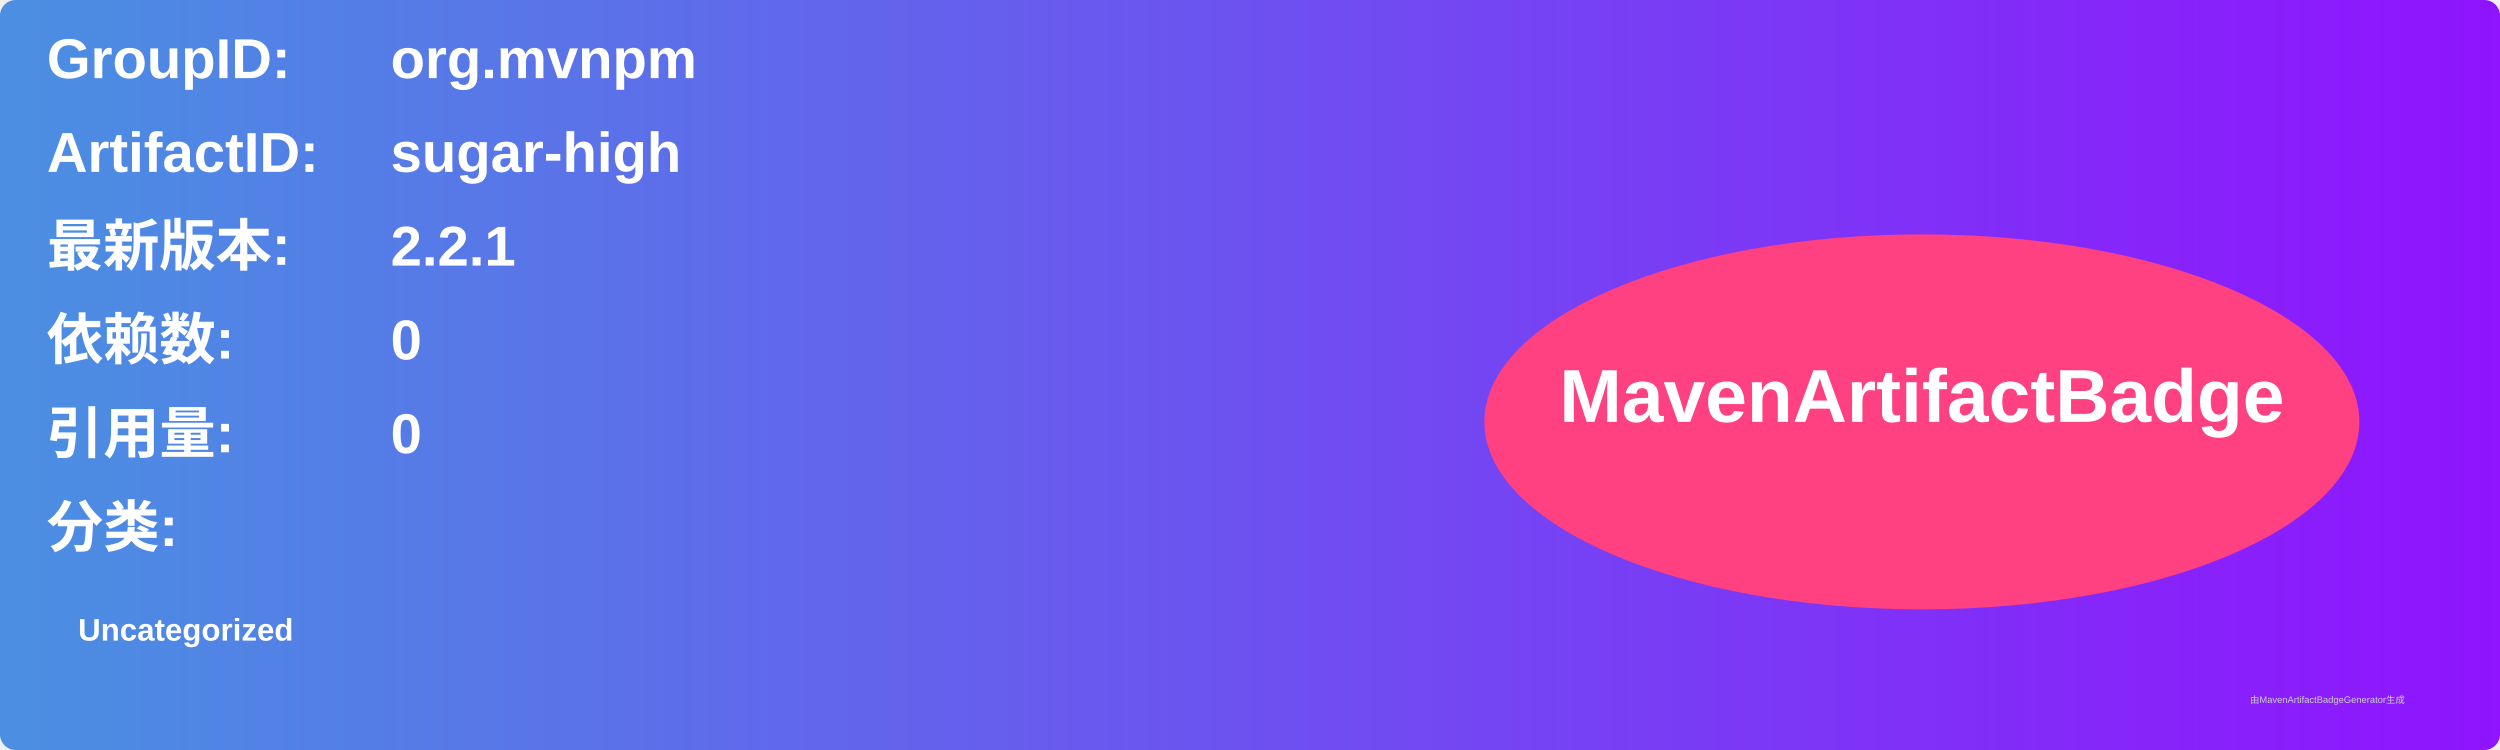
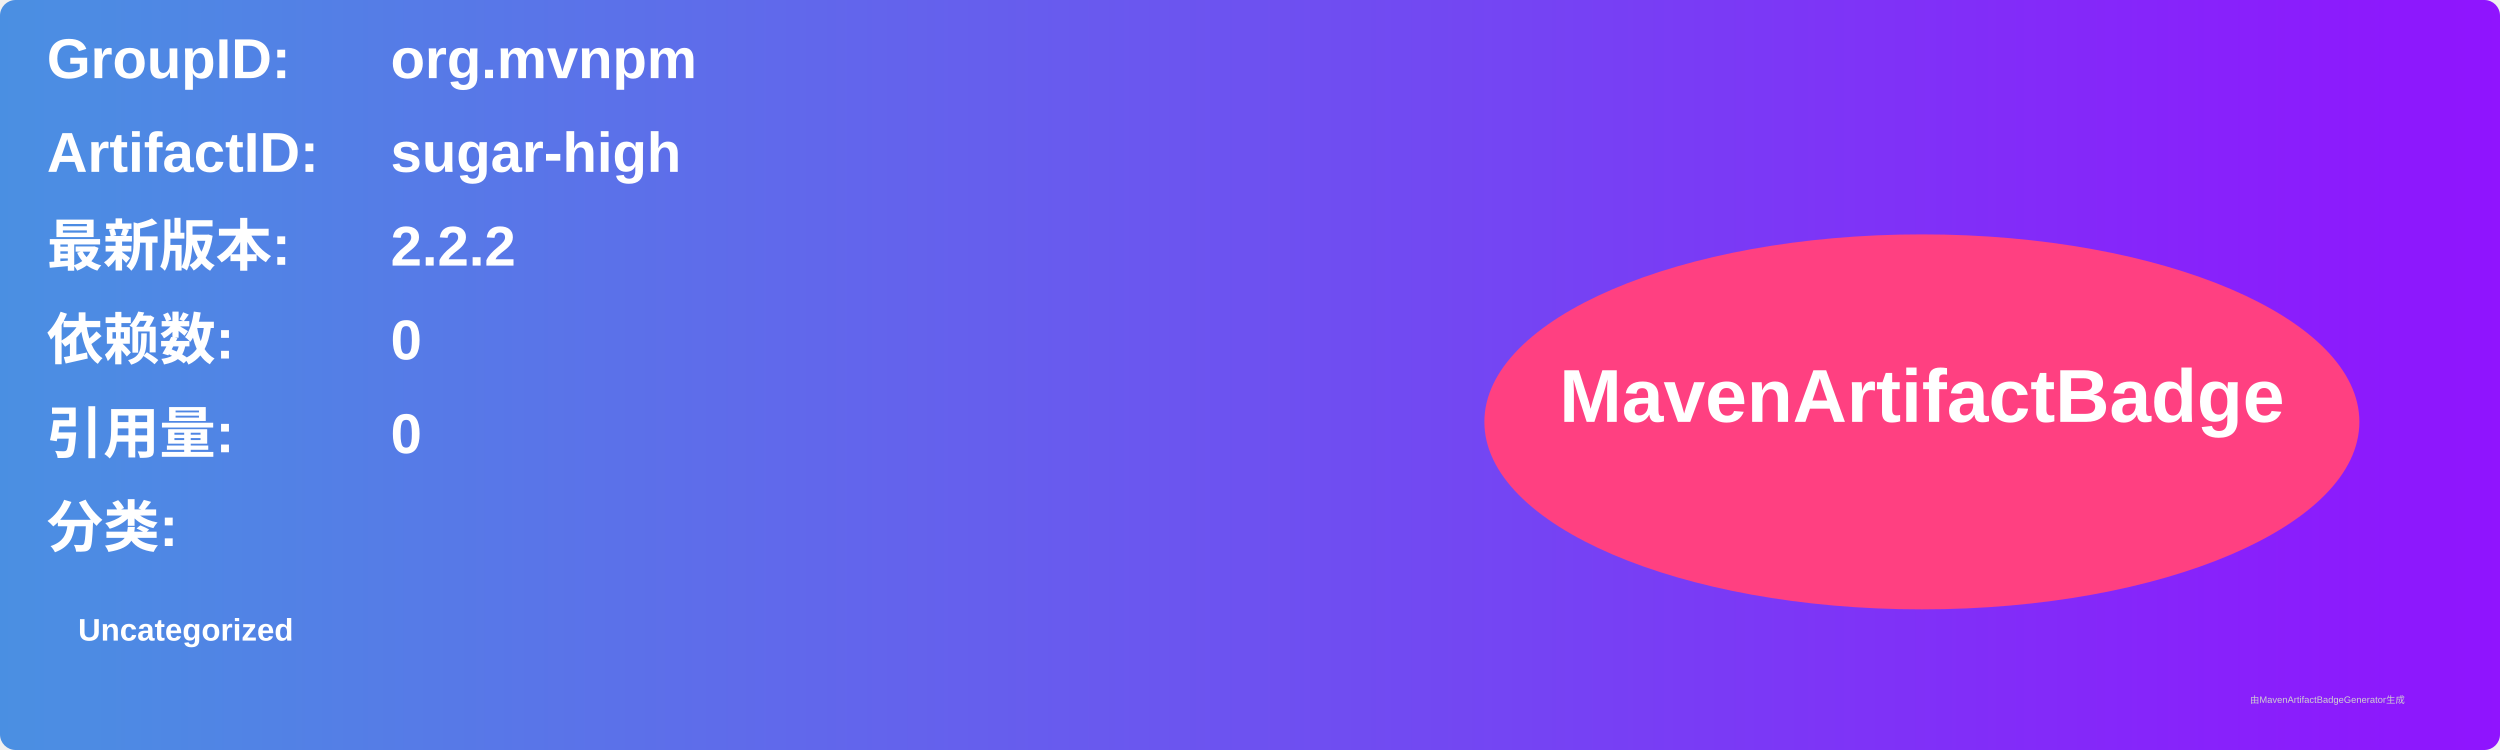
<svg xmlns="http://www.w3.org/2000/svg" width="800" height="240" viewBox="0 0 800 240">
  <linearGradient id="grad" x1="0%" y1="0%" x2="100%" y2="0%">
    <stop offset="0%" stop-color="#4a90e2" />
    <stop offset="100%" stop-color="#9013fe" />
  </linearGradient>
  <rect width="100%" height="100%" rx="5" ry="5" fill="url(#grad)" />
  <g transform="translate(15, 15)">
    <text x="0" y="10" font-family="Arial" font-size="18" fill="white" font-weight="bold" width="260">GroupID:</text>
    <text x="110" y="10" font-family="Arial" font-size="18" fill="white" font-weight="bold" width="460">org.mvnpm</text>
    <text x="0" y="40" font-family="Arial" font-size="18" fill="white" font-weight="bold" width="260">ArtifactID:</text>
    <text x="110" y="40" font-family="Arial" font-size="18" fill="white" font-weight="bold" width="460">sugar-high</text>
    <text x="0" y="70" font-family="Arial" font-size="18" fill="white" font-weight="bold">最新版本:</text>
    <text x="110" y="70" font-family="Arial" font-size="18" fill="white" font-weight="bold">
-       <tspan font-weight="bold">2.2.1</tspan>
+       <tspan font-weight="bold">2.2.2</tspan>
    </text>
    <text x="0" y="100" font-family="Arial" font-size="18" fill="white" font-weight="bold">依赖数: </text>
    <text x="110" y="100" font-family="Arial" font-size="18" fill="white">
      <tspan font-weight="bold">0</tspan>
    </text>
    <text x="0" y="130" font-family="Arial" font-size="18" fill="white" font-weight="bold">引用量: </text>
    <text x="110" y="130" font-family="Arial" font-size="18" fill="white">
      <tspan font-weight="bold">0</tspan>
    </text>
    <text x="0" y="160" font-family="Arial" font-size="18" fill="white" font-weight="bold">分类:</text>
    <text x="10" y="190" font-family="Arial" font-size="10" fill="white">
      <tspan font-weight="bold">Uncategorized</tspan>
    </text>
    <ellipse cx="600" cy="120" rx="140" ry="60" fill="#ff4081" />
    <text x="600" y="120" text-anchor="middle" font-family="Arial" font-size="24" fill="white" font-weight="bold">MavenArtifactBadge</text>
  </g>
  <text x="720" y="225" font-family="Arial" font-size="3" fill="#d0d0d0">由MavenArtifactBadgeGenerator生成</text>
</svg>
